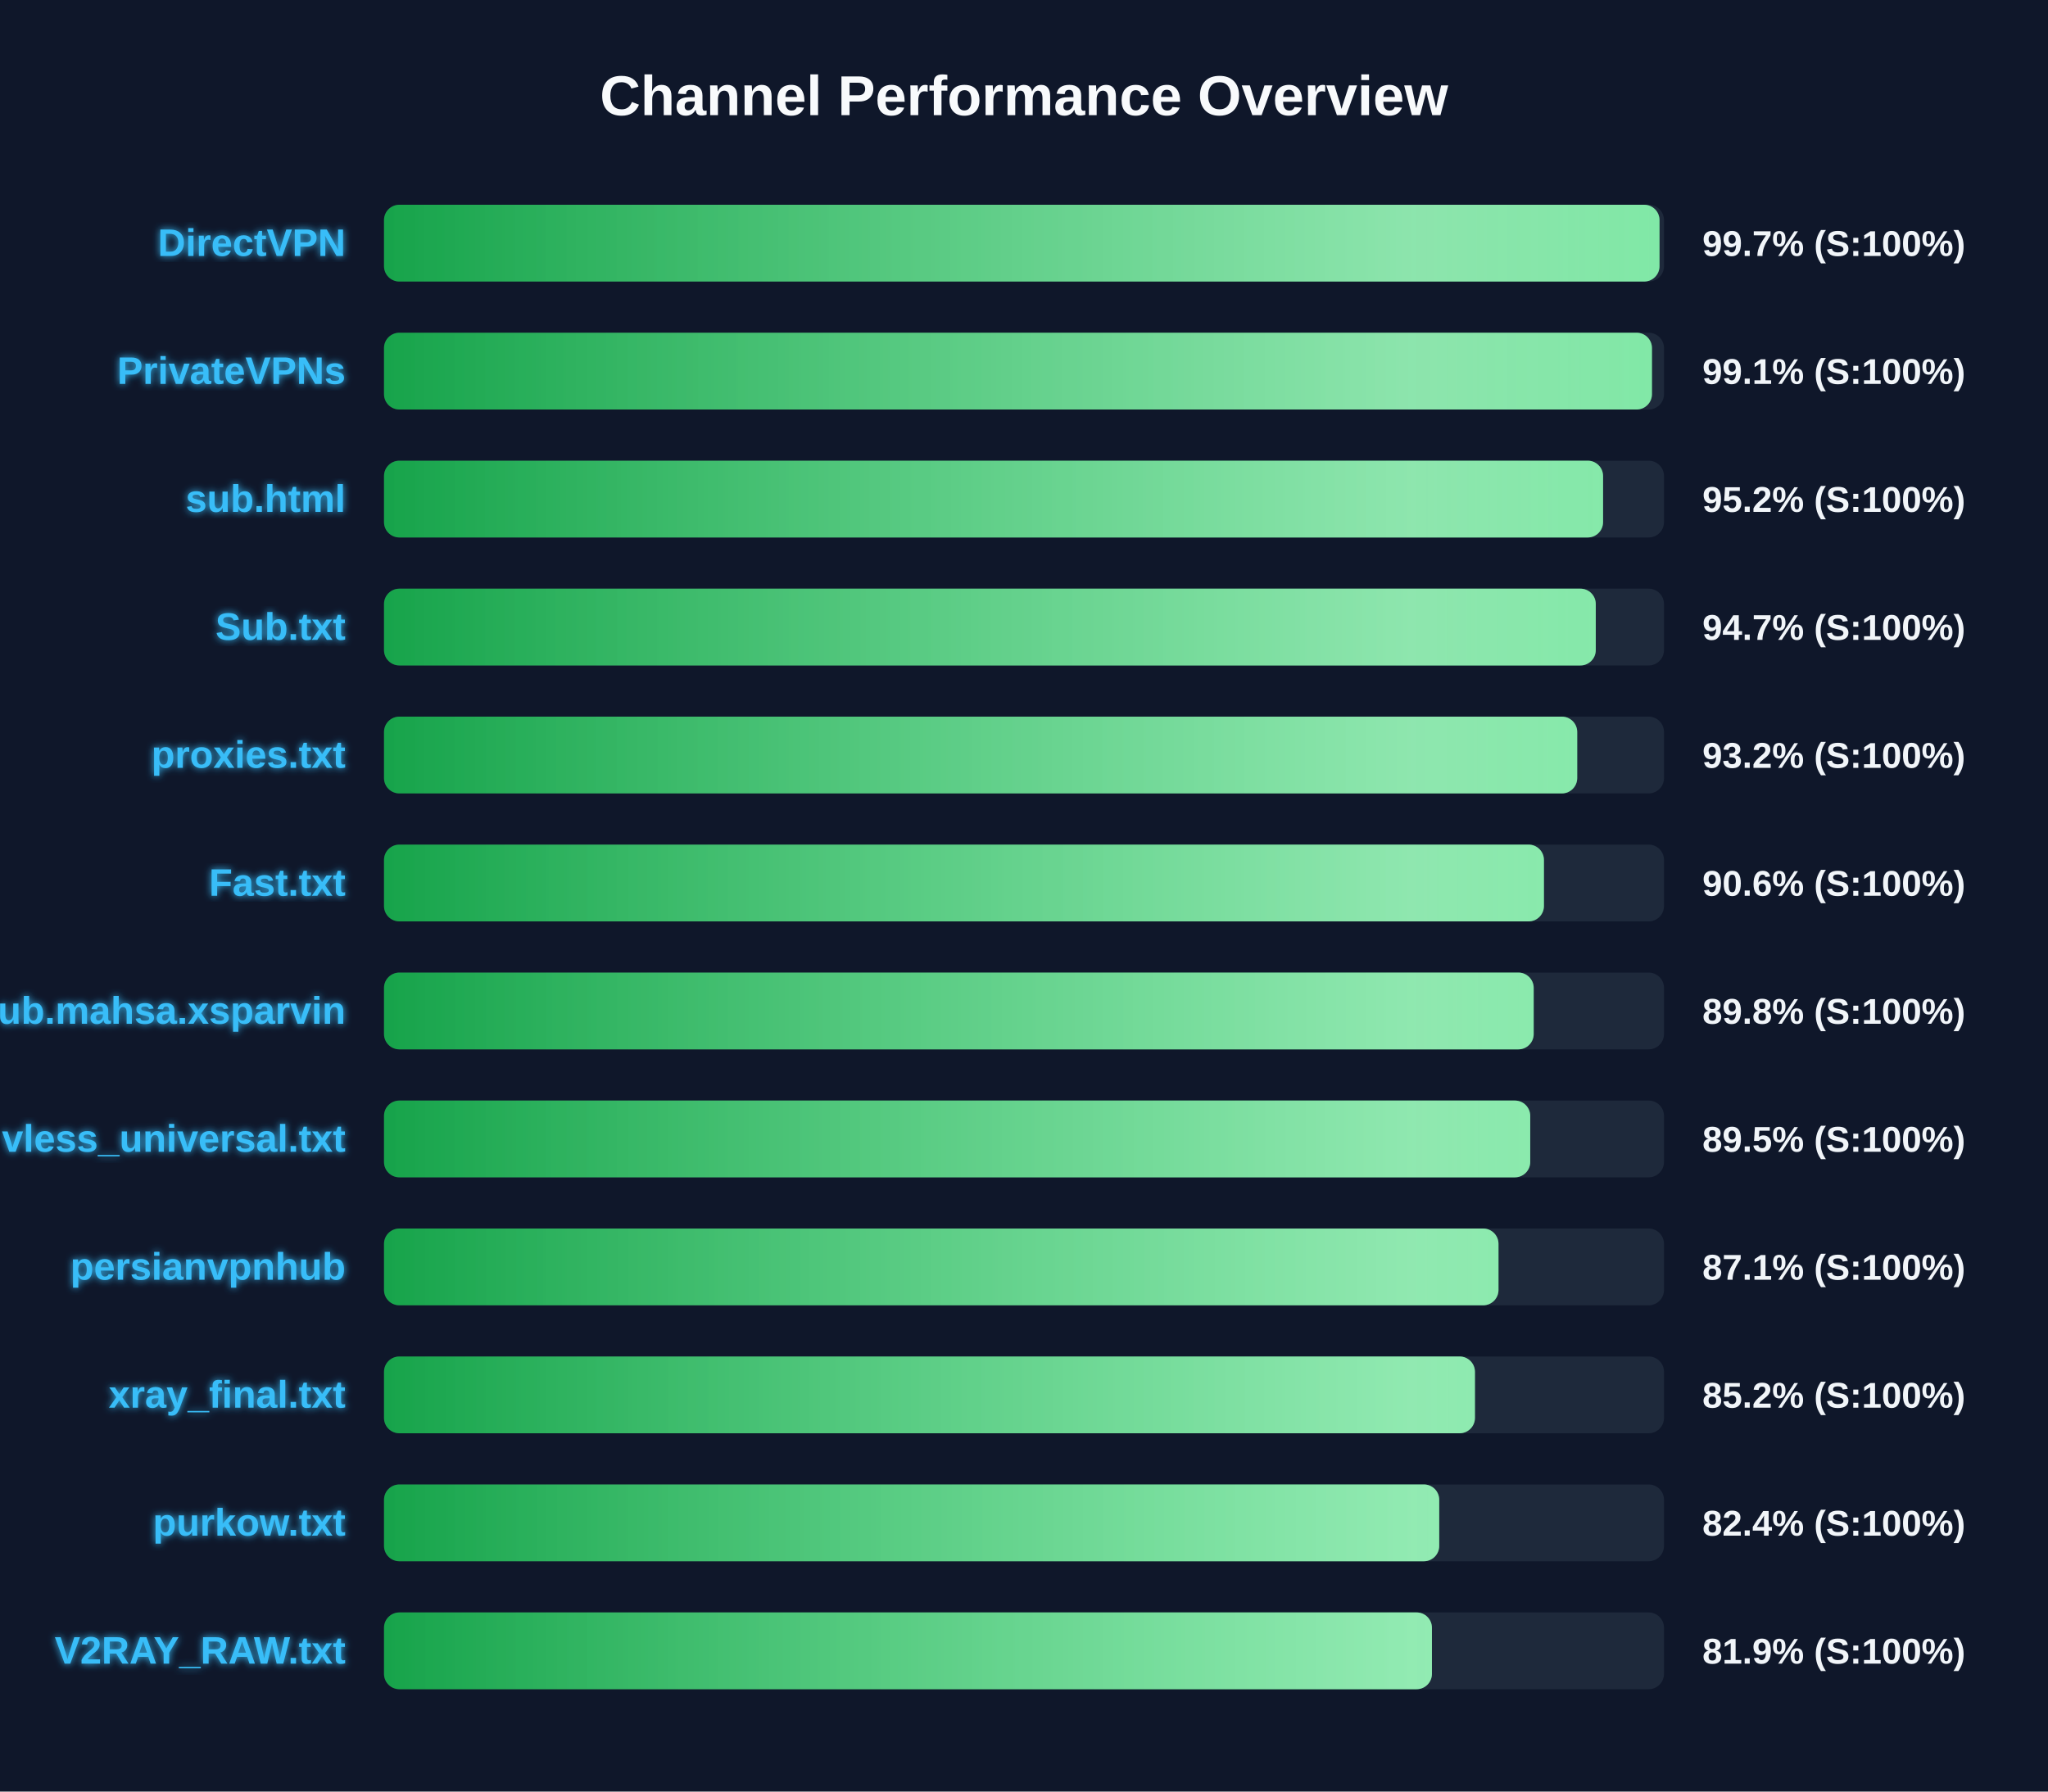
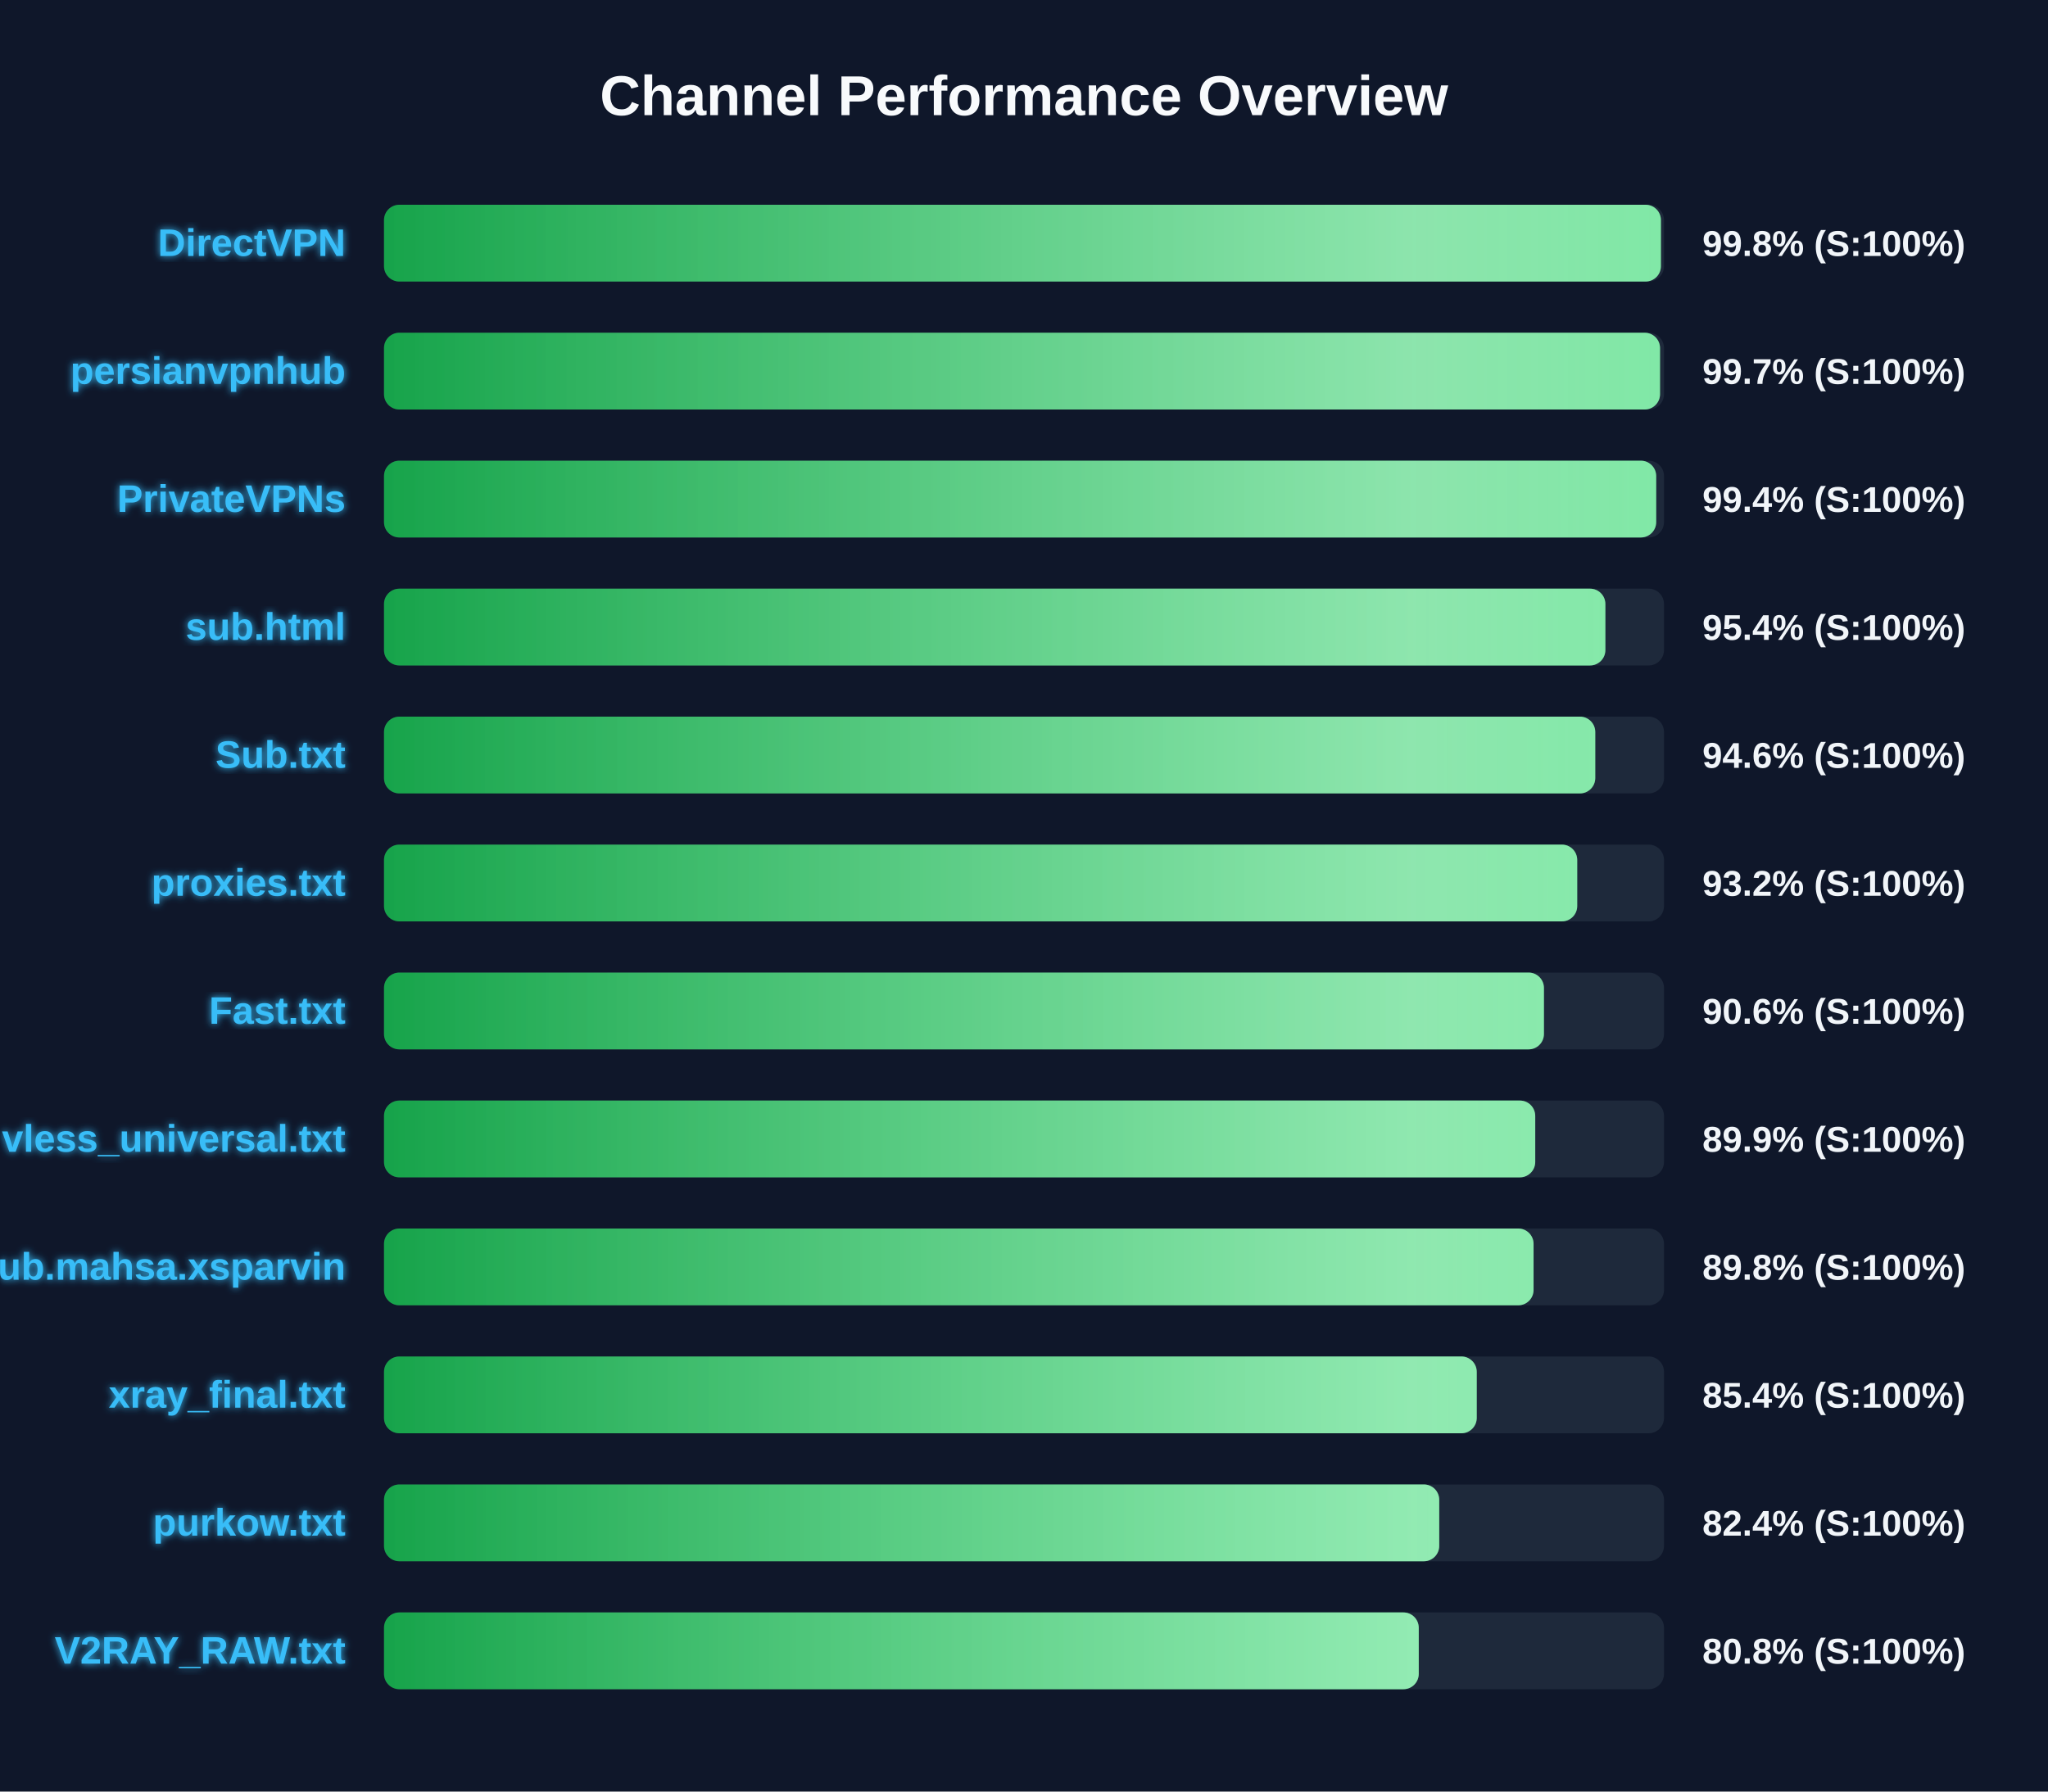
<svg xmlns="http://www.w3.org/2000/svg" width="800" height="700" version="1.1">
  <defs>
    <linearGradient id="grad-green" x1="0%" y1="0%" x2="100%" y2="0%">
      <stop offset="0%" stop-color="#16a34a" />
      <stop offset="100%" stop-color="#4ade80" />
    </linearGradient>
    <linearGradient id="grad-yellow" x1="0%" y1="0%" x2="100%" y2="0%">
      <stop offset="0%" stop-color="#ca8a04" />
      <stop offset="100%" stop-color="#fde047" />
    </linearGradient>
    <linearGradient id="grad-red" x1="0%" y1="0%" x2="100%" y2="0%">
      <stop offset="0%" stop-color="#dc2626" />
      <stop offset="100%" stop-color="#f87171" />
    </linearGradient>
    <linearGradient id="shimmer" x1="0%" y1="0%" x2="100%" y2="0%">
      <stop offset="0%" stop-color="rgba(255,255,255,0)" />
      <stop offset="50%" stop-color="rgba(255,255,255,0.4)" />
      <stop offset="100%" stop-color="rgba(255,255,255,0)" />
    </linearGradient>
    <filter id="glow" x="-20%" y="-20%" width="140%" height="140%">
      <feGaussianBlur stdDeviation="1.5" result="blur" />
      <feComposite in="SourceGraphic" in2="blur" operator="over" />
    </filter>
  </defs>
  <style>
        .bg-rect { fill: #0f172a; }
        .title { font: bold 22px 'Segoe UI', Arial, sans-serif; fill: #f8fafc; }
        .row { font: bold 15px 'Segoe UI', Arial, sans-serif; fill: #38bdf8; filter: url(#glow); }
        .score { font: bold 14px 'Segoe UI', Arial, sans-serif; fill: #f1f5f9; }
        @keyframes shimmer-anim {
            0% { transform: translateX(-100%); }
            100% { transform: translateX(200%); }
        }
        .shimmer-rect {
            animation: shimmer-anim 2.5s infinite linear;
        }
    </style>
  <rect width="100%" height="100%" class="bg-rect" />
  <text x="400" y="45" text-anchor="middle" class="title">Channel Performance Overview</text>
  <rect x="150" y="80" width="500" height="30" fill="#1e293b" rx="6" />
  <clipPath id="clip-0">
-     <rect x="150" y="80" width="498.25" height="30" rx="6" />
+     <rect x="150" y="80" width="498.8" height="30" rx="6" />
  </clipPath>
-   <rect x="150" y="80" width="498.25" height="30" fill="url(#grad-green)" rx="6" />
+   <rect x="150" y="80" width="498.8" height="30" fill="url(#grad-green)" rx="6" />
  <g clip-path="url(#clip-0)">
    <rect x="150" y="80" width="100%" height="30" fill="url(#shimmer)" class="shimmer-rect" />
  </g>
  <text x="135" y="100" text-anchor="end" class="row">DirectVPN</text>
-   <text x="665" y="100" text-anchor="start" class="score">99.7% (S:100%)</text>
+   <text x="665" y="100" text-anchor="start" class="score">99.8% (S:100%)</text>
  <rect x="150" y="130" width="500" height="30" fill="#1e293b" rx="6" />
  <clipPath id="clip-1">
-     <rect x="150" y="130" width="495.3" height="30" rx="6" />
+     <rect x="150" y="130" width="498.45" height="30" rx="6" />
  </clipPath>
-   <rect x="150" y="130" width="495.3" height="30" fill="url(#grad-green)" rx="6" />
+   <rect x="150" y="130" width="498.45" height="30" fill="url(#grad-green)" rx="6" />
  <g clip-path="url(#clip-1)">
    <rect x="150" y="130" width="100%" height="30" fill="url(#shimmer)" class="shimmer-rect" />
  </g>
-   <text x="135" y="150" text-anchor="end" class="row">PrivateVPNs</text>
-   <text x="665" y="150" text-anchor="start" class="score">99.1% (S:100%)</text>
+   <text x="135" y="150" text-anchor="end" class="row">persianvpnhub</text>
+   <text x="665" y="150" text-anchor="start" class="score">99.7% (S:100%)</text>
  <rect x="150" y="180" width="500" height="30" fill="#1e293b" rx="6" />
  <clipPath id="clip-2">
-     <rect x="150" y="180" width="476.2" height="30" rx="6" />
+     <rect x="150" y="180" width="496.95" height="30" rx="6" />
  </clipPath>
-   <rect x="150" y="180" width="476.2" height="30" fill="url(#grad-green)" rx="6" />
+   <rect x="150" y="180" width="496.95" height="30" fill="url(#grad-green)" rx="6" />
  <g clip-path="url(#clip-2)">
    <rect x="150" y="180" width="100%" height="30" fill="url(#shimmer)" class="shimmer-rect" />
  </g>
-   <text x="135" y="200" text-anchor="end" class="row">sub.html</text>
-   <text x="665" y="200" text-anchor="start" class="score">95.2% (S:100%)</text>
+   <text x="135" y="200" text-anchor="end" class="row">PrivateVPNs</text>
+   <text x="665" y="200" text-anchor="start" class="score">99.4% (S:100%)</text>
  <rect x="150" y="230" width="500" height="30" fill="#1e293b" rx="6" />
  <clipPath id="clip-3">
-     <rect x="150" y="230" width="473.35" height="30" rx="6" />
+     <rect x="150" y="230" width="477.1" height="30" rx="6" />
  </clipPath>
-   <rect x="150" y="230" width="473.35" height="30" fill="url(#grad-green)" rx="6" />
+   <rect x="150" y="230" width="477.1" height="30" fill="url(#grad-green)" rx="6" />
  <g clip-path="url(#clip-3)">
    <rect x="150" y="230" width="100%" height="30" fill="url(#shimmer)" class="shimmer-rect" />
  </g>
-   <text x="135" y="250" text-anchor="end" class="row">Sub.txt</text>
-   <text x="665" y="250" text-anchor="start" class="score">94.7% (S:100%)</text>
+   <text x="135" y="250" text-anchor="end" class="row">sub.html</text>
+   <text x="665" y="250" text-anchor="start" class="score">95.4% (S:100%)</text>
  <rect x="150" y="280" width="500" height="30" fill="#1e293b" rx="6" />
  <clipPath id="clip-4">
-     <rect x="150" y="280" width="466.1" height="30" rx="6" />
+     <rect x="150" y="280" width="473.15" height="30" rx="6" />
  </clipPath>
-   <rect x="150" y="280" width="466.1" height="30" fill="url(#grad-green)" rx="6" />
+   <rect x="150" y="280" width="473.15" height="30" fill="url(#grad-green)" rx="6" />
  <g clip-path="url(#clip-4)">
    <rect x="150" y="280" width="100%" height="30" fill="url(#shimmer)" class="shimmer-rect" />
  </g>
-   <text x="135" y="300" text-anchor="end" class="row">proxies.txt</text>
-   <text x="665" y="300" text-anchor="start" class="score">93.2% (S:100%)</text>
+   <text x="135" y="300" text-anchor="end" class="row">Sub.txt</text>
+   <text x="665" y="300" text-anchor="start" class="score">94.6% (S:100%)</text>
  <rect x="150" y="330" width="500" height="30" fill="#1e293b" rx="6" />
  <clipPath id="clip-5">
-     <rect x="150" y="330" width="453.1" height="30" rx="6" />
+     <rect x="150" y="330" width="466.1" height="30" rx="6" />
  </clipPath>
-   <rect x="150" y="330" width="453.1" height="30" fill="url(#grad-green)" rx="6" />
+   <rect x="150" y="330" width="466.1" height="30" fill="url(#grad-green)" rx="6" />
  <g clip-path="url(#clip-5)">
    <rect x="150" y="330" width="100%" height="30" fill="url(#shimmer)" class="shimmer-rect" />
  </g>
-   <text x="135" y="350" text-anchor="end" class="row">Fast.txt</text>
-   <text x="665" y="350" text-anchor="start" class="score">90.6% (S:100%)</text>
+   <text x="135" y="350" text-anchor="end" class="row">proxies.txt</text>
+   <text x="665" y="350" text-anchor="start" class="score">93.2% (S:100%)</text>
  <rect x="150" y="380" width="500" height="30" fill="#1e293b" rx="6" />
  <clipPath id="clip-6">
-     <rect x="150" y="380" width="449.1" height="30" rx="6" />
+     <rect x="150" y="380" width="453.1" height="30" rx="6" />
  </clipPath>
-   <rect x="150" y="380" width="449.1" height="30" fill="url(#grad-green)" rx="6" />
+   <rect x="150" y="380" width="453.1" height="30" fill="url(#grad-green)" rx="6" />
  <g clip-path="url(#clip-6)">
    <rect x="150" y="380" width="100%" height="30" fill="url(#shimmer)" class="shimmer-rect" />
  </g>
-   <text x="135" y="400" text-anchor="end" class="row">Sub.mahsa.xsparvin</text>
-   <text x="665" y="400" text-anchor="start" class="score">89.8% (S:100%)</text>
+   <text x="135" y="400" text-anchor="end" class="row">Fast.txt</text>
+   <text x="665" y="400" text-anchor="start" class="score">90.6% (S:100%)</text>
  <rect x="150" y="430" width="500" height="30" fill="#1e293b" rx="6" />
  <clipPath id="clip-7">
-     <rect x="150" y="430" width="447.75" height="30" rx="6" />
+     <rect x="150" y="430" width="449.7" height="30" rx="6" />
  </clipPath>
-   <rect x="150" y="430" width="447.75" height="30" fill="url(#grad-green)" rx="6" />
+   <rect x="150" y="430" width="449.7" height="30" fill="url(#grad-green)" rx="6" />
  <g clip-path="url(#clip-7)">
    <rect x="150" y="430" width="100%" height="30" fill="url(#shimmer)" class="shimmer-rect" />
  </g>
  <text x="135" y="450" text-anchor="end" class="row">vless_universal.txt</text>
-   <text x="665" y="450" text-anchor="start" class="score">89.5% (S:100%)</text>
+   <text x="665" y="450" text-anchor="start" class="score">89.9% (S:100%)</text>
  <rect x="150" y="480" width="500" height="30" fill="#1e293b" rx="6" />
  <clipPath id="clip-8">
-     <rect x="150" y="480" width="435.35" height="30" rx="6" />
+     <rect x="150" y="480" width="449.05" height="30" rx="6" />
  </clipPath>
-   <rect x="150" y="480" width="435.35" height="30" fill="url(#grad-green)" rx="6" />
+   <rect x="150" y="480" width="449.05" height="30" fill="url(#grad-green)" rx="6" />
  <g clip-path="url(#clip-8)">
    <rect x="150" y="480" width="100%" height="30" fill="url(#shimmer)" class="shimmer-rect" />
  </g>
-   <text x="135" y="500" text-anchor="end" class="row">persianvpnhub</text>
-   <text x="665" y="500" text-anchor="start" class="score">87.1% (S:100%)</text>
+   <text x="135" y="500" text-anchor="end" class="row">Sub.mahsa.xsparvin</text>
+   <text x="665" y="500" text-anchor="start" class="score">89.8% (S:100%)</text>
  <rect x="150" y="530" width="500" height="30" fill="#1e293b" rx="6" />
  <clipPath id="clip-9">
-     <rect x="150" y="530" width="426.15" height="30" rx="6" />
+     <rect x="150" y="530" width="426.85" height="30" rx="6" />
  </clipPath>
-   <rect x="150" y="530" width="426.15" height="30" fill="url(#grad-green)" rx="6" />
+   <rect x="150" y="530" width="426.85" height="30" fill="url(#grad-green)" rx="6" />
  <g clip-path="url(#clip-9)">
    <rect x="150" y="530" width="100%" height="30" fill="url(#shimmer)" class="shimmer-rect" />
  </g>
  <text x="135" y="550" text-anchor="end" class="row">xray_final.txt</text>
-   <text x="665" y="550" text-anchor="start" class="score">85.2% (S:100%)</text>
+   <text x="665" y="550" text-anchor="start" class="score">85.4% (S:100%)</text>
  <rect x="150" y="580" width="500" height="30" fill="#1e293b" rx="6" />
  <clipPath id="clip-10">
    <rect x="150" y="580" width="412.2" height="30" rx="6" />
  </clipPath>
  <rect x="150" y="580" width="412.2" height="30" fill="url(#grad-green)" rx="6" />
  <g clip-path="url(#clip-10)">
    <rect x="150" y="580" width="100%" height="30" fill="url(#shimmer)" class="shimmer-rect" />
  </g>
  <text x="135" y="600" text-anchor="end" class="row">purkow.txt</text>
  <text x="665" y="600" text-anchor="start" class="score">82.4% (S:100%)</text>
  <rect x="150" y="630" width="500" height="30" fill="#1e293b" rx="6" />
  <clipPath id="clip-11">
-     <rect x="150" y="630" width="409.35" height="30" rx="6" />
+     <rect x="150" y="630" width="404.2" height="30" rx="6" />
  </clipPath>
-   <rect x="150" y="630" width="409.35" height="30" fill="url(#grad-green)" rx="6" />
+   <rect x="150" y="630" width="404.2" height="30" fill="url(#grad-green)" rx="6" />
  <g clip-path="url(#clip-11)">
    <rect x="150" y="630" width="100%" height="30" fill="url(#shimmer)" class="shimmer-rect" />
  </g>
  <text x="135" y="650" text-anchor="end" class="row">V2RAY_RAW.txt</text>
-   <text x="665" y="650" text-anchor="start" class="score">81.9% (S:100%)</text>
+   <text x="665" y="650" text-anchor="start" class="score">80.8% (S:100%)</text>
</svg>
